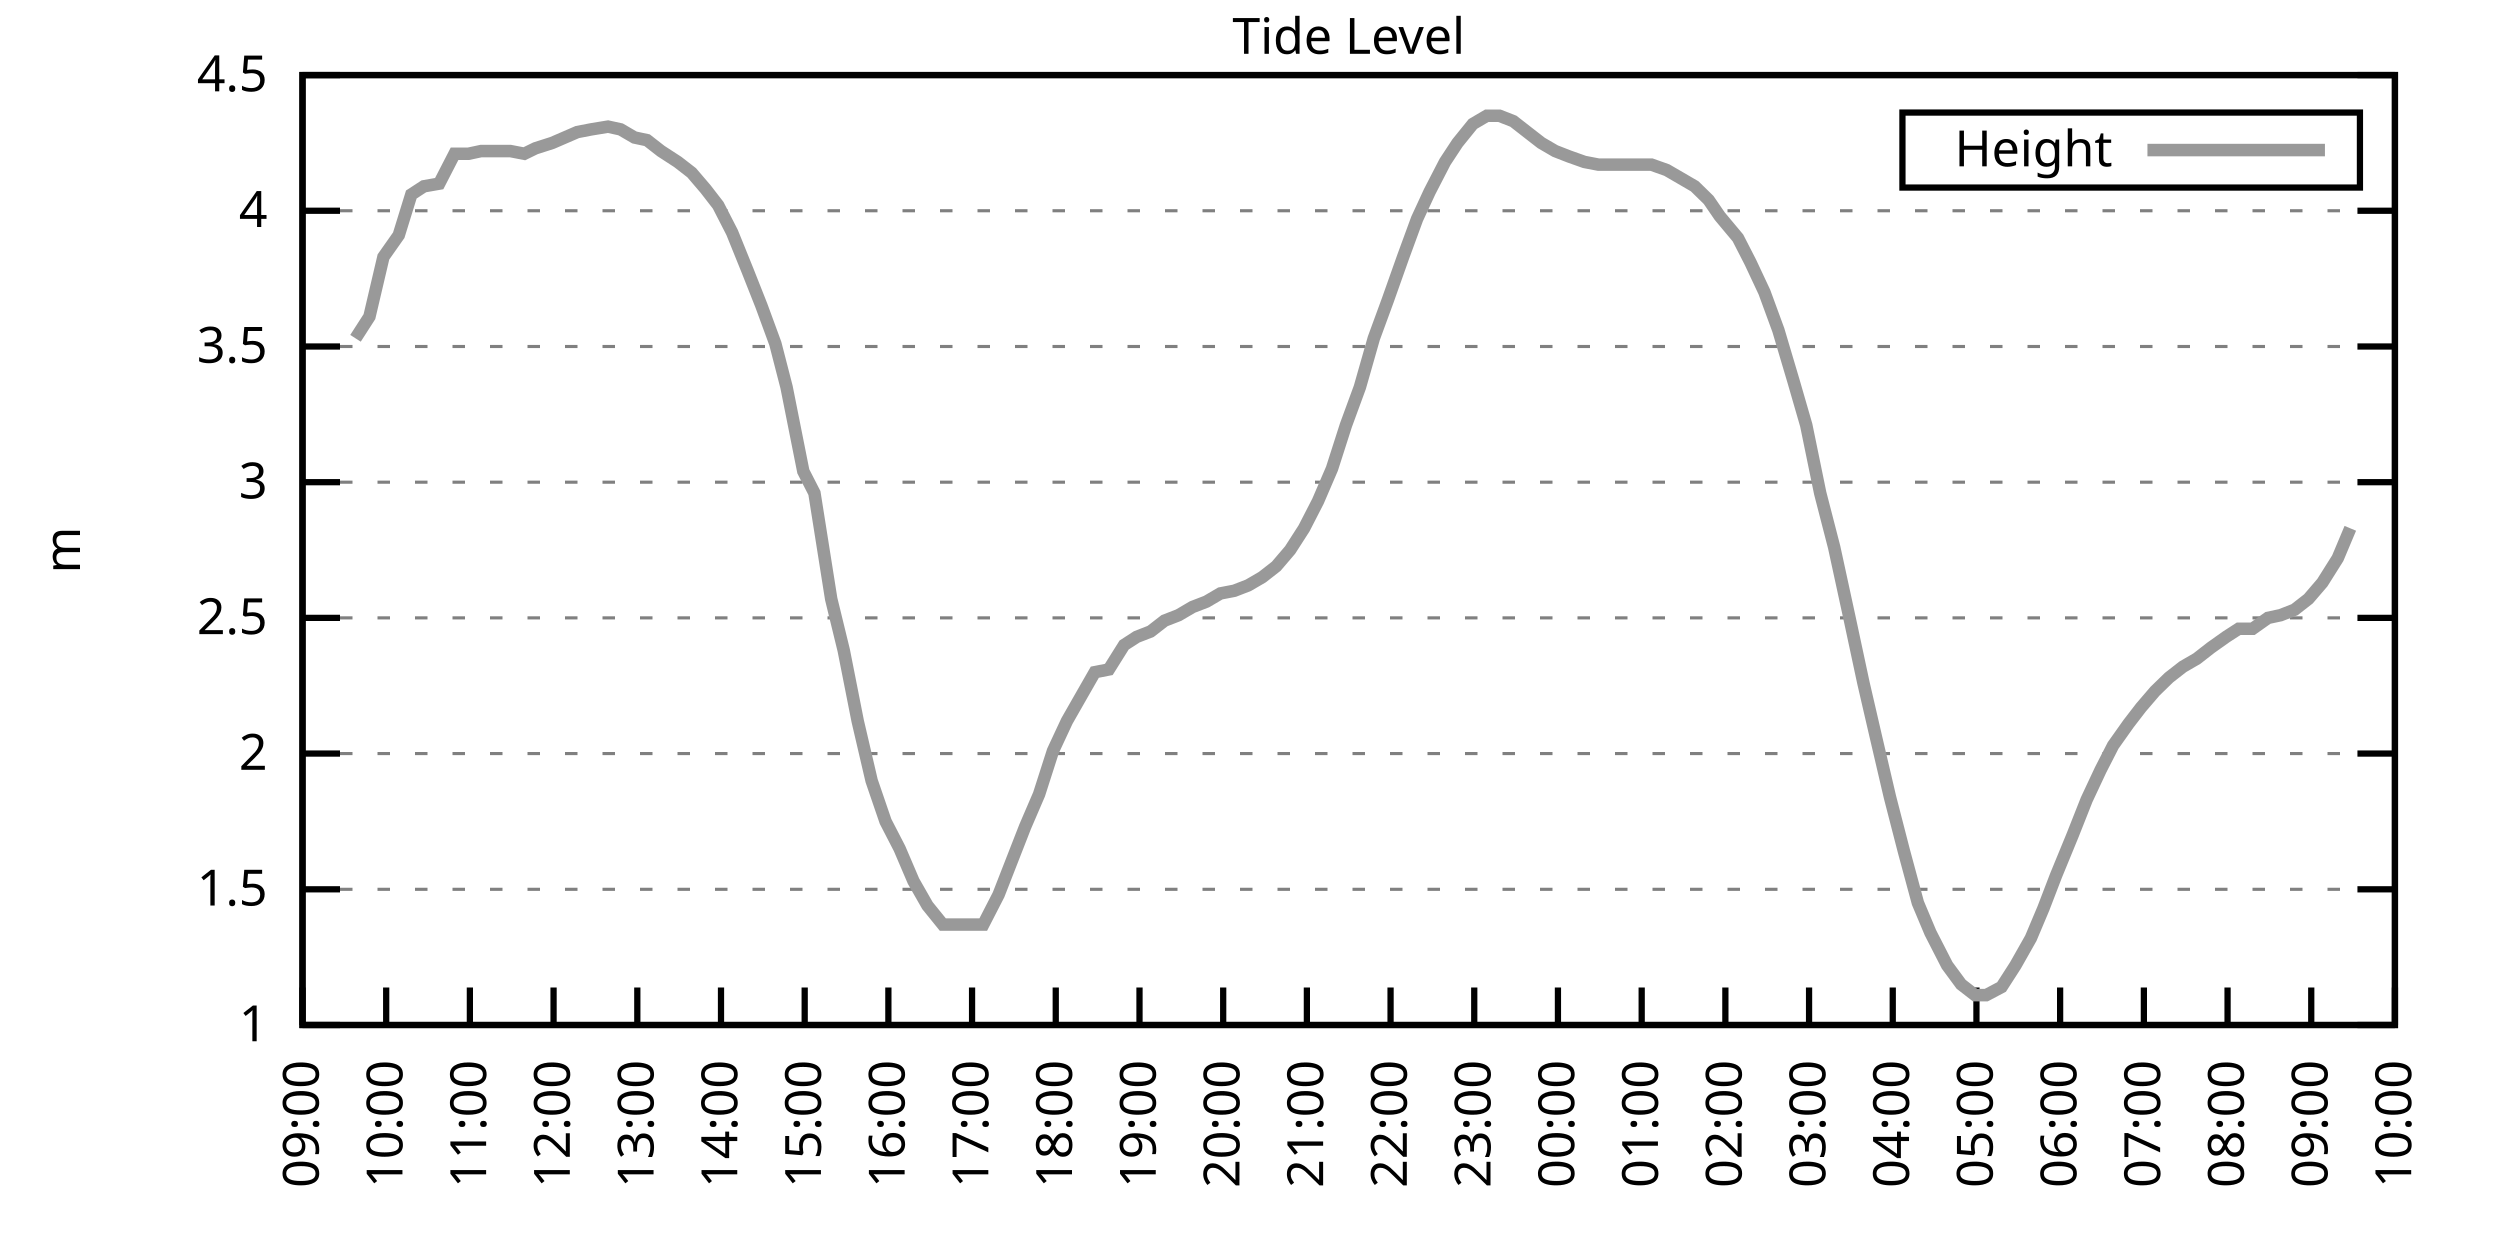
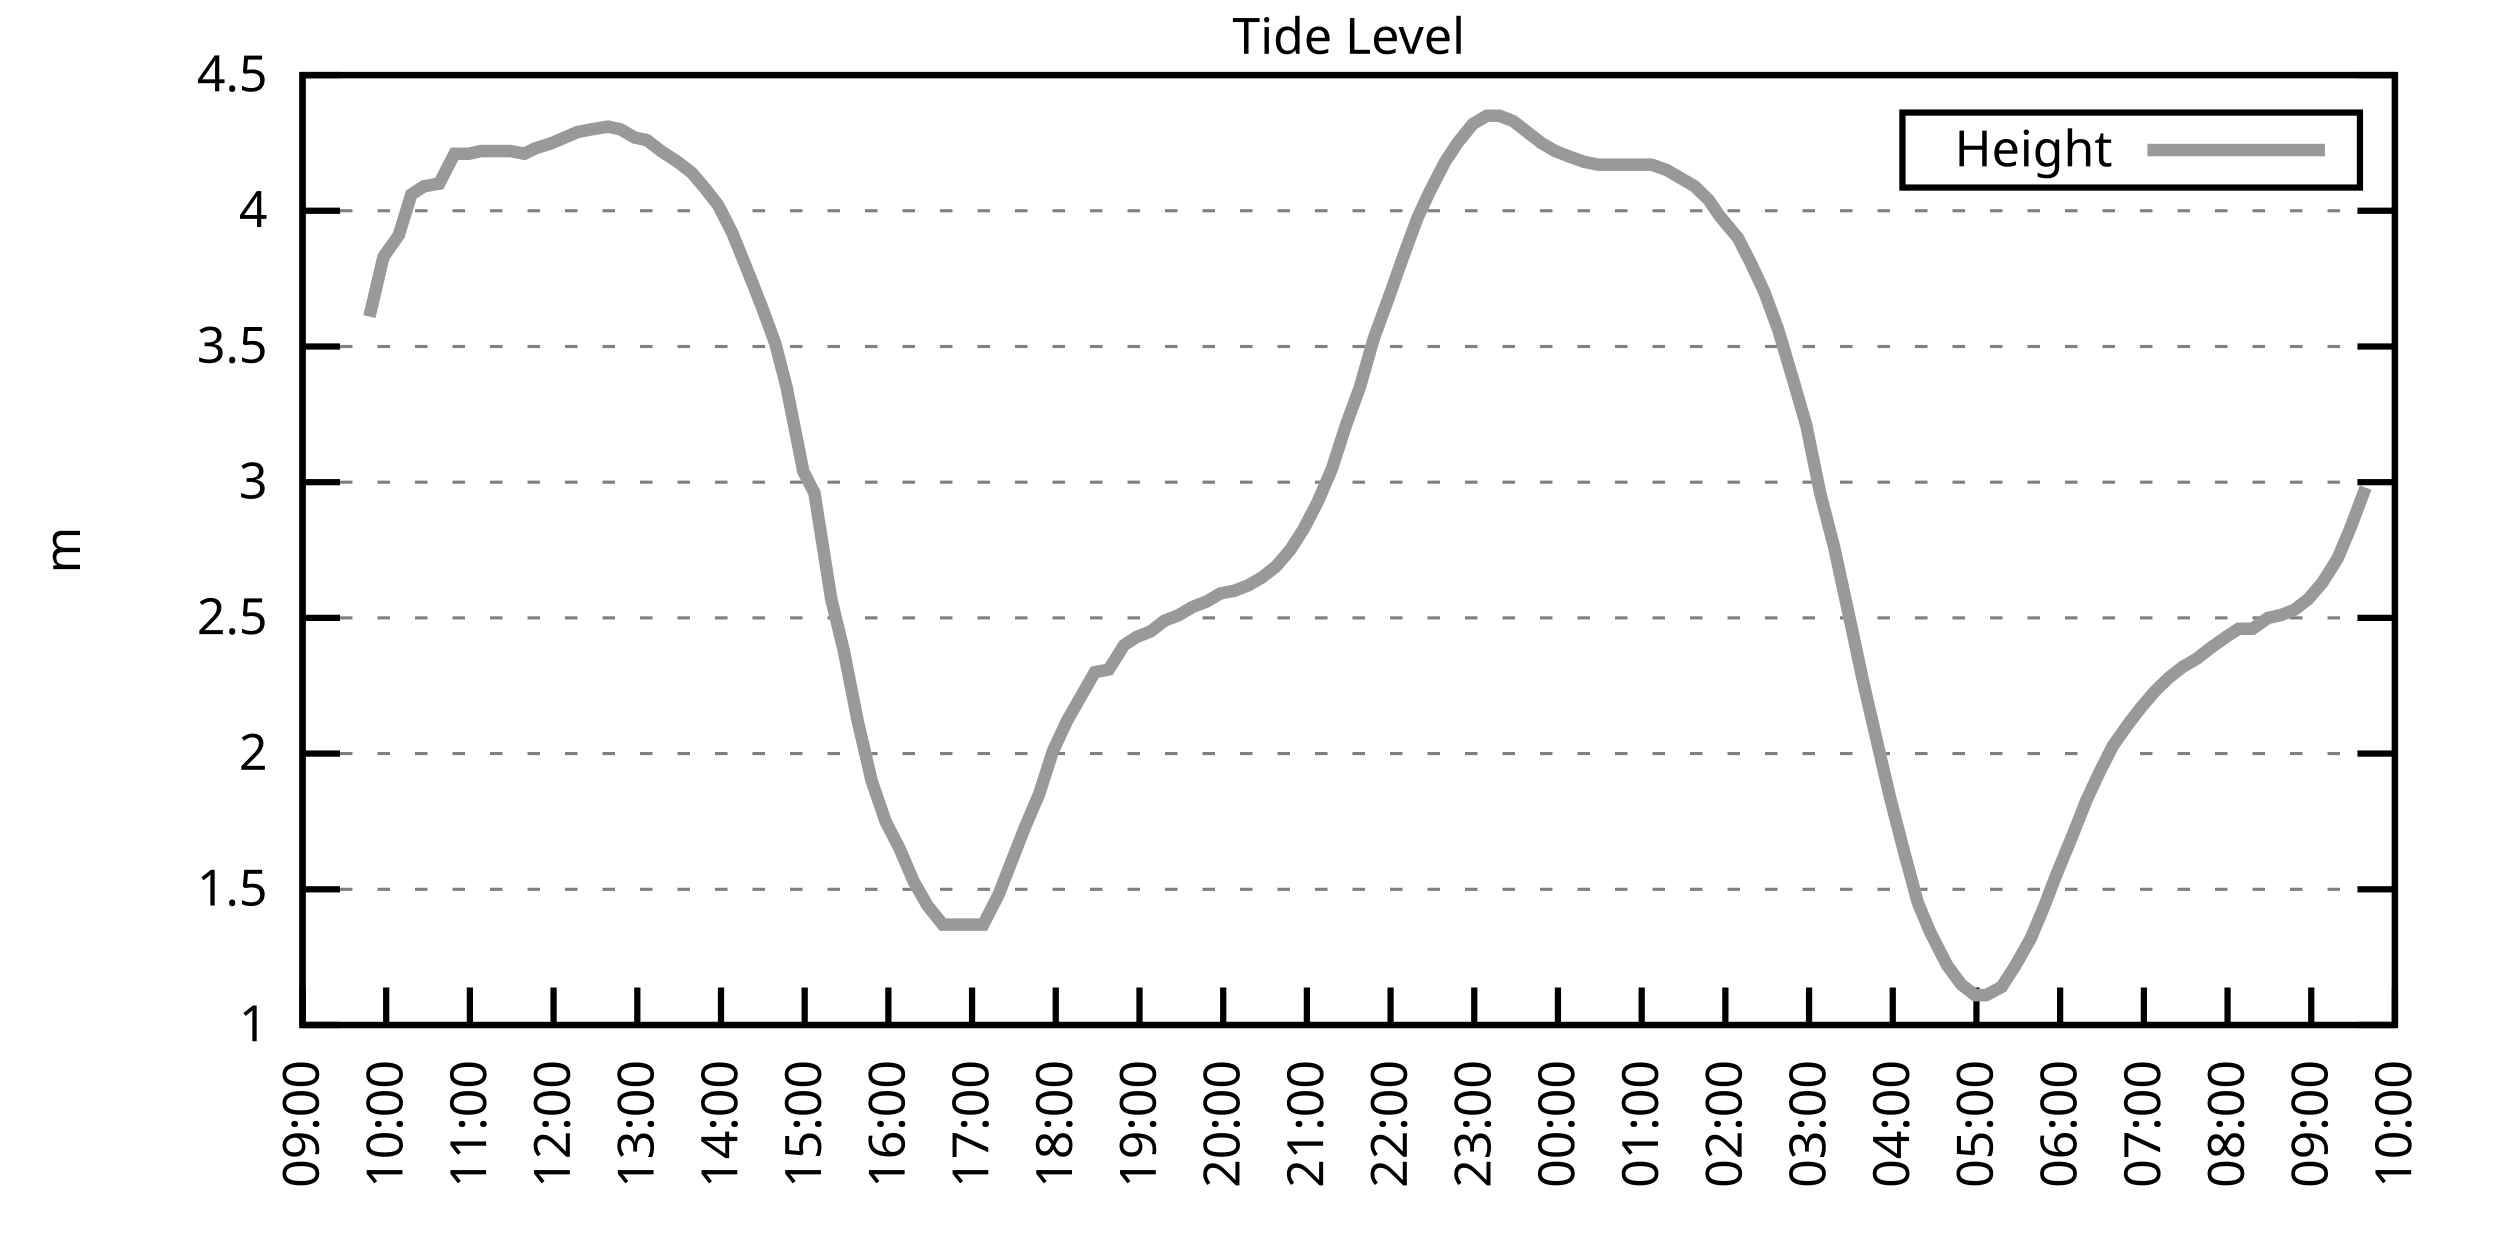
<svg xmlns="http://www.w3.org/2000/svg" xmlns:xlink="http://www.w3.org/1999/xlink" width="400" height="200" viewBox="0 0 400 200">
  <g id="gnuplot_canvas">
    <rect x="0" y="0" width="400" height="200" fill="none" />
    <defs>
      <circle id="gpDot" r="0.5" stroke-width="0.5" stroke="currentColor" />
      <path id="gpPt0" stroke-width="0.333" stroke="currentColor" d="M-1,0 h2 M0,-1 v2" />
      <path id="gpPt1" stroke-width="0.333" stroke="currentColor" d="M-1,-1 L1,1 M1,-1 L-1,1" />
      <path id="gpPt2" stroke-width="0.333" stroke="currentColor" d="M-1,0 L1,0 M0,-1 L0,1 M-1,-1 L1,1 M-1,1 L1,-1" />
      <rect id="gpPt3" stroke-width="0.333" stroke="currentColor" x="-1" y="-1" width="2" height="2" />
      <rect id="gpPt4" stroke-width="0.333" stroke="currentColor" fill="currentColor" x="-1" y="-1" width="2" height="2" />
      <circle id="gpPt5" stroke-width="0.333" stroke="currentColor" cx="0" cy="0" r="1" />
      <use xlink:href="#gpPt5" id="gpPt6" fill="currentColor" stroke="none" />
      <path id="gpPt7" stroke-width="0.333" stroke="currentColor" d="M0,-1.33 L-1.33,0.67 L1.33,0.67 z" />
      <use xlink:href="#gpPt7" id="gpPt8" fill="currentColor" stroke="none" />
      <use xlink:href="#gpPt7" id="gpPt9" stroke="currentColor" transform="rotate(180)" />
      <use xlink:href="#gpPt9" id="gpPt10" fill="currentColor" stroke="none" />
      <use xlink:href="#gpPt3" id="gpPt11" stroke="currentColor" transform="rotate(45)" />
      <use xlink:href="#gpPt11" id="gpPt12" fill="currentColor" stroke="none" />
      <path id="gpPt13" stroke-width="0.333" stroke="currentColor" d="M0,1.330 L1.265,0.411 L0.782,-1.067 L-0.782,-1.076 L-1.265,0.411 z" />
      <use xlink:href="#gpPt13" id="gpPt14" fill="currentColor" stroke="none" />
      <filter id="textbox" filterUnits="objectBoundingBox" x="0" y="0" height="1" width="1">
        <feFlood flood-color="white" flood-opacity="1" result="bgnd" />
        <feComposite in="SourceGraphic" in2="bgnd" operator="atop" />
      </filter>
      <filter id="greybox" filterUnits="objectBoundingBox" x="0" y="0" height="1" width="1">
        <feFlood flood-color="lightgrey" flood-opacity="1" result="grey" />
        <feComposite in="SourceGraphic" in2="grey" operator="atop" />
      </filter>
    </defs>
    <g fill="none" color="white" stroke="currentColor" stroke-width="1.00" stroke-linecap="butt" stroke-linejoin="miter">
</g>
    <g fill="none" color="black" stroke="currentColor" stroke-width="1.00" stroke-linecap="butt" stroke-linejoin="miter">
      <g stroke="none" shape-rendering="crispEdges">
        <polygon fill="rgb(255, 255, 255)" points="48.40,164.00 383.18,164.00 383.18,12.02 48.40,12.02 " />
      </g>
    </g>
    <g fill="none" color="black" stroke="currentColor" stroke-width="1.00" stroke-linecap="butt" stroke-linejoin="miter">
</g>
    <g fill="none" color="black" stroke="black" stroke-width="0.50" stroke-linecap="butt" stroke-linejoin="miter">
</g>
    <g fill="none" color="gray" stroke="currentColor" stroke-width="0.50" stroke-linecap="butt" stroke-linejoin="miter">
      <path stroke="gray" stroke-dasharray="2,4" class="gridline" d="M48.40,164.00 L383.19,164.00  " />
    </g>
    <g fill="none" color="gray" stroke="gray" stroke-width="1.00" stroke-linecap="butt" stroke-linejoin="miter">
</g>
    <g fill="none" color="black" stroke="currentColor" stroke-width="1.00" stroke-linecap="butt" stroke-linejoin="miter">
      <path stroke="black" d="M48.40,164.00 L54.40,164.00 M383.19,164.00 L377.19,164.00  " />
      <g transform="translate(42.80,166.60)" stroke="none" fill="black" font-family="Sans" font-size="8.00" text-anchor="end">
        <text>
          <tspan font-family="Sans"> 1</tspan>
        </text>
      </g>
    </g>
    <g fill="none" color="black" stroke="currentColor" stroke-width="1.00" stroke-linecap="butt" stroke-linejoin="miter">
</g>
    <g fill="none" color="black" stroke="black" stroke-width="0.50" stroke-linecap="butt" stroke-linejoin="miter">
</g>
    <g fill="none" color="gray" stroke="currentColor" stroke-width="0.50" stroke-linecap="butt" stroke-linejoin="miter">
      <path stroke="gray" stroke-dasharray="2,4" class="gridline" d="M48.40,142.29 L383.19,142.29  " />
    </g>
    <g fill="none" color="gray" stroke="gray" stroke-width="1.00" stroke-linecap="butt" stroke-linejoin="miter">
</g>
    <g fill="none" color="black" stroke="currentColor" stroke-width="1.00" stroke-linecap="butt" stroke-linejoin="miter">
      <path stroke="black" d="M48.40,142.29 L54.40,142.29 M383.19,142.29 L377.19,142.29  " />
      <g transform="translate(42.80,144.89)" stroke="none" fill="black" font-family="Sans" font-size="8.00" text-anchor="end">
        <text>
          <tspan font-family="Sans"> 1.5</tspan>
        </text>
      </g>
    </g>
    <g fill="none" color="black" stroke="currentColor" stroke-width="1.00" stroke-linecap="butt" stroke-linejoin="miter">
</g>
    <g fill="none" color="black" stroke="black" stroke-width="0.50" stroke-linecap="butt" stroke-linejoin="miter">
</g>
    <g fill="none" color="gray" stroke="currentColor" stroke-width="0.50" stroke-linecap="butt" stroke-linejoin="miter">
      <path stroke="gray" stroke-dasharray="2,4" class="gridline" d="M48.40,120.57 L383.19,120.57  " />
    </g>
    <g fill="none" color="gray" stroke="gray" stroke-width="1.00" stroke-linecap="butt" stroke-linejoin="miter">
</g>
    <g fill="none" color="black" stroke="currentColor" stroke-width="1.00" stroke-linecap="butt" stroke-linejoin="miter">
      <path stroke="black" d="M48.40,120.57 L54.40,120.57 M383.19,120.57 L377.19,120.57  " />
      <g transform="translate(42.80,123.17)" stroke="none" fill="black" font-family="Sans" font-size="8.00" text-anchor="end">
        <text>
          <tspan font-family="Sans"> 2</tspan>
        </text>
      </g>
    </g>
    <g fill="none" color="black" stroke="currentColor" stroke-width="1.00" stroke-linecap="butt" stroke-linejoin="miter">
</g>
    <g fill="none" color="black" stroke="black" stroke-width="0.50" stroke-linecap="butt" stroke-linejoin="miter">
</g>
    <g fill="none" color="gray" stroke="currentColor" stroke-width="0.50" stroke-linecap="butt" stroke-linejoin="miter">
      <path stroke="gray" stroke-dasharray="2,4" class="gridline" d="M48.40,98.86 L383.19,98.86  " />
    </g>
    <g fill="none" color="gray" stroke="gray" stroke-width="1.00" stroke-linecap="butt" stroke-linejoin="miter">
</g>
    <g fill="none" color="black" stroke="currentColor" stroke-width="1.00" stroke-linecap="butt" stroke-linejoin="miter">
      <path stroke="black" d="M48.40,98.86 L54.40,98.86 M383.19,98.86 L377.19,98.86  " />
      <g transform="translate(42.80,101.46)" stroke="none" fill="black" font-family="Sans" font-size="8.00" text-anchor="end">
        <text>
          <tspan font-family="Sans"> 2.5</tspan>
        </text>
      </g>
    </g>
    <g fill="none" color="black" stroke="currentColor" stroke-width="1.00" stroke-linecap="butt" stroke-linejoin="miter">
</g>
    <g fill="none" color="black" stroke="black" stroke-width="0.50" stroke-linecap="butt" stroke-linejoin="miter">
</g>
    <g fill="none" color="gray" stroke="currentColor" stroke-width="0.50" stroke-linecap="butt" stroke-linejoin="miter">
      <path stroke="gray" stroke-dasharray="2,4" class="gridline" d="M48.40,77.15 L383.19,77.15  " />
    </g>
    <g fill="none" color="gray" stroke="gray" stroke-width="1.00" stroke-linecap="butt" stroke-linejoin="miter">
</g>
    <g fill="none" color="black" stroke="currentColor" stroke-width="1.00" stroke-linecap="butt" stroke-linejoin="miter">
      <path stroke="black" d="M48.40,77.15 L54.40,77.15 M383.19,77.15 L377.19,77.15  " />
      <g transform="translate(42.80,79.75)" stroke="none" fill="black" font-family="Sans" font-size="8.00" text-anchor="end">
        <text>
          <tspan font-family="Sans"> 3</tspan>
        </text>
      </g>
    </g>
    <g fill="none" color="black" stroke="currentColor" stroke-width="1.00" stroke-linecap="butt" stroke-linejoin="miter">
</g>
    <g fill="none" color="black" stroke="black" stroke-width="0.50" stroke-linecap="butt" stroke-linejoin="miter">
</g>
    <g fill="none" color="gray" stroke="currentColor" stroke-width="0.50" stroke-linecap="butt" stroke-linejoin="miter">
      <path stroke="gray" stroke-dasharray="2,4" class="gridline" d="M48.40,55.44 L383.19,55.44  " />
    </g>
    <g fill="none" color="gray" stroke="gray" stroke-width="1.00" stroke-linecap="butt" stroke-linejoin="miter">
</g>
    <g fill="none" color="black" stroke="currentColor" stroke-width="1.00" stroke-linecap="butt" stroke-linejoin="miter">
      <path stroke="black" d="M48.40,55.44 L54.40,55.44 M383.19,55.44 L377.19,55.44  " />
      <g transform="translate(42.80,58.04)" stroke="none" fill="black" font-family="Sans" font-size="8.00" text-anchor="end">
        <text>
          <tspan font-family="Sans"> 3.5</tspan>
        </text>
      </g>
    </g>
    <g fill="none" color="black" stroke="currentColor" stroke-width="1.00" stroke-linecap="butt" stroke-linejoin="miter">
</g>
    <g fill="none" color="black" stroke="black" stroke-width="0.50" stroke-linecap="butt" stroke-linejoin="miter">
</g>
    <g fill="none" color="gray" stroke="currentColor" stroke-width="0.50" stroke-linecap="butt" stroke-linejoin="miter">
      <path stroke="gray" stroke-dasharray="2,4" class="gridline" d="M48.40,33.72 L383.19,33.72  " />
    </g>
    <g fill="none" color="gray" stroke="gray" stroke-width="1.00" stroke-linecap="butt" stroke-linejoin="miter">
</g>
    <g fill="none" color="black" stroke="currentColor" stroke-width="1.00" stroke-linecap="butt" stroke-linejoin="miter">
      <path stroke="black" d="M48.40,33.72 L54.40,33.72 M383.19,33.72 L377.19,33.72  " />
      <g transform="translate(42.80,36.32)" stroke="none" fill="black" font-family="Sans" font-size="8.00" text-anchor="end">
        <text>
          <tspan font-family="Sans"> 4</tspan>
        </text>
      </g>
    </g>
    <g fill="none" color="black" stroke="currentColor" stroke-width="1.00" stroke-linecap="butt" stroke-linejoin="miter">
</g>
    <g fill="none" color="black" stroke="black" stroke-width="0.50" stroke-linecap="butt" stroke-linejoin="miter">
</g>
    <g fill="none" color="gray" stroke="currentColor" stroke-width="0.50" stroke-linecap="butt" stroke-linejoin="miter">
      <path stroke="gray" stroke-dasharray="2,4" class="gridline" d="M48.40,12.01 L383.19,12.01  " />
    </g>
    <g fill="none" color="gray" stroke="gray" stroke-width="1.00" stroke-linecap="butt" stroke-linejoin="miter">
</g>
    <g fill="none" color="black" stroke="currentColor" stroke-width="1.00" stroke-linecap="butt" stroke-linejoin="miter">
      <path stroke="black" d="M48.40,12.01 L54.40,12.01 M383.19,12.01 L377.19,12.01  " />
      <g transform="translate(42.80,14.61)" stroke="none" fill="black" font-family="Sans" font-size="8.00" text-anchor="end">
        <text>
          <tspan font-family="Sans"> 4.5</tspan>
        </text>
      </g>
    </g>
    <g fill="none" color="black" stroke="currentColor" stroke-width="1.00" stroke-linecap="butt" stroke-linejoin="miter">
      <path stroke="black" d="M48.40,164.00 L48.40,158.00  " />
      <g transform="translate(51.00,169.60) rotate(270.00)" stroke="none" fill="black" font-family="Sans" font-size="8.00" text-anchor="end">
        <text>
          <tspan font-family="Sans">09:00</tspan>
        </text>
      </g>
    </g>
    <g fill="none" color="black" stroke="currentColor" stroke-width="1.00" stroke-linecap="butt" stroke-linejoin="miter">
      <path stroke="black" d="M61.79,164.00 L61.79,158.00  " />
      <g transform="translate(64.39,169.60) rotate(270.00)" stroke="none" fill="black" font-family="Sans" font-size="8.00" text-anchor="end">
        <text>
          <tspan font-family="Sans">10:00</tspan>
        </text>
      </g>
    </g>
    <g fill="none" color="black" stroke="currentColor" stroke-width="1.00" stroke-linecap="butt" stroke-linejoin="miter">
      <path stroke="black" d="M75.18,164.00 L75.18,158.00  " />
      <g transform="translate(77.78,169.60) rotate(270.00)" stroke="none" fill="black" font-family="Sans" font-size="8.00" text-anchor="end">
        <text>
          <tspan font-family="Sans">11:00</tspan>
        </text>
      </g>
    </g>
    <g fill="none" color="black" stroke="currentColor" stroke-width="1.00" stroke-linecap="butt" stroke-linejoin="miter">
      <path stroke="black" d="M88.57,164.00 L88.57,158.00  " />
      <g transform="translate(91.17,169.60) rotate(270.00)" stroke="none" fill="black" font-family="Sans" font-size="8.00" text-anchor="end">
        <text>
          <tspan font-family="Sans">12:00</tspan>
        </text>
      </g>
    </g>
    <g fill="none" color="black" stroke="currentColor" stroke-width="1.00" stroke-linecap="butt" stroke-linejoin="miter">
      <path stroke="black" d="M101.97,164.00 L101.97,158.00  " />
      <g transform="translate(104.57,169.60) rotate(270.00)" stroke="none" fill="black" font-family="Sans" font-size="8.00" text-anchor="end">
        <text>
          <tspan font-family="Sans">13:00</tspan>
        </text>
      </g>
    </g>
    <g fill="none" color="black" stroke="currentColor" stroke-width="1.00" stroke-linecap="butt" stroke-linejoin="miter">
      <path stroke="black" d="M115.36,164.00 L115.36,158.00  " />
      <g transform="translate(117.96,169.60) rotate(270.00)" stroke="none" fill="black" font-family="Sans" font-size="8.00" text-anchor="end">
        <text>
          <tspan font-family="Sans">14:00</tspan>
        </text>
      </g>
    </g>
    <g fill="none" color="black" stroke="currentColor" stroke-width="1.00" stroke-linecap="butt" stroke-linejoin="miter">
      <path stroke="black" d="M128.75,164.00 L128.75,158.00  " />
      <g transform="translate(131.35,169.60) rotate(270.00)" stroke="none" fill="black" font-family="Sans" font-size="8.00" text-anchor="end">
        <text>
          <tspan font-family="Sans">15:00</tspan>
        </text>
      </g>
    </g>
    <g fill="none" color="black" stroke="currentColor" stroke-width="1.00" stroke-linecap="butt" stroke-linejoin="miter">
      <path stroke="black" d="M142.14,164.00 L142.14,158.00  " />
      <g transform="translate(144.74,169.60) rotate(270.00)" stroke="none" fill="black" font-family="Sans" font-size="8.00" text-anchor="end">
        <text>
          <tspan font-family="Sans">16:00</tspan>
        </text>
      </g>
    </g>
    <g fill="none" color="black" stroke="currentColor" stroke-width="1.00" stroke-linecap="butt" stroke-linejoin="miter">
      <path stroke="black" d="M155.53,164.00 L155.53,158.00  " />
      <g transform="translate(158.13,169.60) rotate(270.00)" stroke="none" fill="black" font-family="Sans" font-size="8.00" text-anchor="end">
        <text>
          <tspan font-family="Sans">17:00</tspan>
        </text>
      </g>
    </g>
    <g fill="none" color="black" stroke="currentColor" stroke-width="1.00" stroke-linecap="butt" stroke-linejoin="miter">
      <path stroke="black" d="M168.92,164.00 L168.92,158.00  " />
      <g transform="translate(171.52,169.60) rotate(270.00)" stroke="none" fill="black" font-family="Sans" font-size="8.00" text-anchor="end">
        <text>
          <tspan font-family="Sans">18:00</tspan>
        </text>
      </g>
    </g>
    <g fill="none" color="black" stroke="currentColor" stroke-width="1.00" stroke-linecap="butt" stroke-linejoin="miter">
      <path stroke="black" d="M182.32,164.00 L182.32,158.00  " />
      <g transform="translate(184.92,169.60) rotate(270.00)" stroke="none" fill="black" font-family="Sans" font-size="8.00" text-anchor="end">
        <text>
          <tspan font-family="Sans">19:00</tspan>
        </text>
      </g>
    </g>
    <g fill="none" color="black" stroke="currentColor" stroke-width="1.00" stroke-linecap="butt" stroke-linejoin="miter">
      <path stroke="black" d="M195.71,164.00 L195.71,158.00  " />
      <g transform="translate(198.31,169.60) rotate(270.00)" stroke="none" fill="black" font-family="Sans" font-size="8.00" text-anchor="end">
        <text>
          <tspan font-family="Sans">20:00</tspan>
        </text>
      </g>
    </g>
    <g fill="none" color="black" stroke="currentColor" stroke-width="1.00" stroke-linecap="butt" stroke-linejoin="miter">
      <path stroke="black" d="M209.10,164.00 L209.10,158.00  " />
      <g transform="translate(211.70,169.60) rotate(270.00)" stroke="none" fill="black" font-family="Sans" font-size="8.00" text-anchor="end">
        <text>
          <tspan font-family="Sans">21:00</tspan>
        </text>
      </g>
    </g>
    <g fill="none" color="black" stroke="currentColor" stroke-width="1.00" stroke-linecap="butt" stroke-linejoin="miter">
      <path stroke="black" d="M222.49,164.00 L222.49,158.00  " />
      <g transform="translate(225.09,169.60) rotate(270.00)" stroke="none" fill="black" font-family="Sans" font-size="8.00" text-anchor="end">
        <text>
          <tspan font-family="Sans">22:00</tspan>
        </text>
      </g>
    </g>
    <g fill="none" color="black" stroke="currentColor" stroke-width="1.00" stroke-linecap="butt" stroke-linejoin="miter">
      <path stroke="black" d="M235.88,164.00 L235.88,158.00  " />
      <g transform="translate(238.48,169.60) rotate(270.00)" stroke="none" fill="black" font-family="Sans" font-size="8.00" text-anchor="end">
        <text>
          <tspan font-family="Sans">23:00</tspan>
        </text>
      </g>
    </g>
    <g fill="none" color="black" stroke="currentColor" stroke-width="1.00" stroke-linecap="butt" stroke-linejoin="miter">
      <path stroke="black" d="M249.27,164.00 L249.27,158.00  " />
      <g transform="translate(251.87,169.60) rotate(270.00)" stroke="none" fill="black" font-family="Sans" font-size="8.00" text-anchor="end">
        <text>
          <tspan font-family="Sans">00:00</tspan>
        </text>
      </g>
    </g>
    <g fill="none" color="black" stroke="currentColor" stroke-width="1.00" stroke-linecap="butt" stroke-linejoin="miter">
      <path stroke="black" d="M262.67,164.00 L262.67,158.00  " />
      <g transform="translate(265.27,169.60) rotate(270.00)" stroke="none" fill="black" font-family="Sans" font-size="8.00" text-anchor="end">
        <text>
          <tspan font-family="Sans">01:00</tspan>
        </text>
      </g>
    </g>
    <g fill="none" color="black" stroke="currentColor" stroke-width="1.00" stroke-linecap="butt" stroke-linejoin="miter">
      <path stroke="black" d="M276.06,164.00 L276.06,158.00  " />
      <g transform="translate(278.66,169.60) rotate(270.00)" stroke="none" fill="black" font-family="Sans" font-size="8.00" text-anchor="end">
        <text>
          <tspan font-family="Sans">02:00</tspan>
        </text>
      </g>
    </g>
    <g fill="none" color="black" stroke="currentColor" stroke-width="1.00" stroke-linecap="butt" stroke-linejoin="miter">
      <path stroke="black" d="M289.45,164.00 L289.45,158.00  " />
      <g transform="translate(292.05,169.60) rotate(270.00)" stroke="none" fill="black" font-family="Sans" font-size="8.00" text-anchor="end">
        <text>
          <tspan font-family="Sans">03:00</tspan>
        </text>
      </g>
    </g>
    <g fill="none" color="black" stroke="currentColor" stroke-width="1.00" stroke-linecap="butt" stroke-linejoin="miter">
      <path stroke="black" d="M302.84,164.00 L302.84,158.00  " />
      <g transform="translate(305.44,169.60) rotate(270.00)" stroke="none" fill="black" font-family="Sans" font-size="8.00" text-anchor="end">
        <text>
          <tspan font-family="Sans">04:00</tspan>
        </text>
      </g>
    </g>
    <g fill="none" color="black" stroke="currentColor" stroke-width="1.00" stroke-linecap="butt" stroke-linejoin="miter">
      <path stroke="black" d="M316.23,164.00 L316.23,158.00  " />
      <g transform="translate(318.83,169.60) rotate(270.00)" stroke="none" fill="black" font-family="Sans" font-size="8.00" text-anchor="end">
        <text>
          <tspan font-family="Sans">05:00</tspan>
        </text>
      </g>
    </g>
    <g fill="none" color="black" stroke="currentColor" stroke-width="1.00" stroke-linecap="butt" stroke-linejoin="miter">
      <path stroke="black" d="M329.62,164.00 L329.62,158.00  " />
      <g transform="translate(332.22,169.60) rotate(270.00)" stroke="none" fill="black" font-family="Sans" font-size="8.00" text-anchor="end">
        <text>
          <tspan font-family="Sans">06:00</tspan>
        </text>
      </g>
    </g>
    <g fill="none" color="black" stroke="currentColor" stroke-width="1.00" stroke-linecap="butt" stroke-linejoin="miter">
      <path stroke="black" d="M343.02,164.00 L343.02,158.00  " />
      <g transform="translate(345.62,169.60) rotate(270.00)" stroke="none" fill="black" font-family="Sans" font-size="8.00" text-anchor="end">
        <text>
          <tspan font-family="Sans">07:00</tspan>
        </text>
      </g>
    </g>
    <g fill="none" color="black" stroke="currentColor" stroke-width="1.00" stroke-linecap="butt" stroke-linejoin="miter">
      <path stroke="black" d="M356.41,164.00 L356.41,158.00  " />
      <g transform="translate(359.01,169.60) rotate(270.00)" stroke="none" fill="black" font-family="Sans" font-size="8.00" text-anchor="end">
        <text>
          <tspan font-family="Sans">08:00</tspan>
        </text>
      </g>
    </g>
    <g fill="none" color="black" stroke="currentColor" stroke-width="1.00" stroke-linecap="butt" stroke-linejoin="miter">
      <path stroke="black" d="M369.80,164.00 L369.80,158.00  " />
      <g transform="translate(372.40,169.60) rotate(270.00)" stroke="none" fill="black" font-family="Sans" font-size="8.00" text-anchor="end">
        <text>
          <tspan font-family="Sans">09:00</tspan>
        </text>
      </g>
    </g>
    <g fill="none" color="black" stroke="currentColor" stroke-width="1.00" stroke-linecap="butt" stroke-linejoin="miter">
      <path stroke="black" d="M383.19,164.00 L383.19,158.00  " />
      <g transform="translate(385.79,169.60) rotate(270.00)" stroke="none" fill="black" font-family="Sans" font-size="8.00" text-anchor="end">
        <text>
          <tspan font-family="Sans">10:00</tspan>
        </text>
      </g>
    </g>
    <g fill="none" color="black" stroke="currentColor" stroke-width="1.00" stroke-linecap="butt" stroke-linejoin="miter">
</g>
    <g fill="none" color="black" stroke="currentColor" stroke-width="1.00" stroke-linecap="butt" stroke-linejoin="miter">
      <path stroke="black" d="M48.40,12.01 L48.40,164.00 L383.19,164.00 L383.19,12.01 L48.40,12.01 Z  " />
    </g>
    <g fill="none" color="black" stroke="currentColor" stroke-width="1.00" stroke-linecap="butt" stroke-linejoin="miter">
</g>
    <g fill="none" color="black" stroke="currentColor" stroke-width="1.00" stroke-linecap="butt" stroke-linejoin="miter">
      <path stroke="black" d="M304.39,30.01 L304.39,18.01 L377.59,18.01 L377.59,30.01 L304.39,30.01 Z  " />
    </g>
    <g id="Tide_level_plot_1">
      <g fill="none" color="white" stroke="black" stroke-width="2.00" stroke-linecap="butt" stroke-linejoin="miter">
</g>
      <g fill="none" color="black" stroke="currentColor" stroke-width="2.00" stroke-linecap="butt" stroke-linejoin="miter">
        <g transform="translate(337.99,26.61)" stroke="none" fill="black" font-family="Sans" font-size="8.00" text-anchor="end">
          <text>
            <tspan font-family="Sans">Height</tspan>
          </text>
        </g>
      </g>
      <g fill="none" color="black" stroke="currentColor" stroke-width="2.00" stroke-linecap="butt" stroke-linejoin="miter">
-         <path stroke="rgb(153, 153, 153)" d="M343.59,24.01 L371.99,24.01 M56.88,54.13 L59.11,50.66 L61.35,41.11 L63.80,37.63 L65.81,31.12 L67.82,29.81   L70.27,29.38 L72.73,24.60 L74.96,24.60 L76.97,24.17 L79.42,24.17 L81.66,24.17 L83.89,24.60 L85.67,23.73   L88.35,22.87 L90.36,22.00 L92.37,21.13 L94.60,20.70 L97.28,20.26 L99.29,20.70 L101.52,22.00 L103.53,22.43   L105.76,24.17 L108.44,25.91 L110.67,27.64 L112.90,30.25 L114.91,32.85 L117.14,37.20 L119.60,43.28 L121.83,48.92   L124.06,55.00 L125.85,61.95 L128.53,75.41 L130.31,78.89 L132.99,95.82 L135.00,104.07 L137.23,115.36 L139.46,124.92   L141.69,131.43 L143.93,135.77 L146.16,140.98 L148.39,144.89 L150.85,147.93 L152.85,147.93 L155.31,147.93 L157.32,147.93   L159.77,143.16 L164.01,132.30 L166.25,127.09 L168.48,120.14 L170.71,115.36 L172.94,111.45 L175.17,107.55 L177.41,107.11   L179.86,103.20 L181.87,101.90 L184.10,101.03 L186.33,99.30 L188.57,98.43 L190.80,97.12 L193.03,96.26 L195.26,94.95   L197.49,94.52 L199.73,93.65 L201.96,92.35 L204.19,90.61 L206.42,88.00 L208.65,84.53 L210.88,80.19 L213.12,74.98   L215.35,68.03 L217.58,61.95 L219.81,54.13 L222.04,48.05 L224.50,41.11 L226.73,35.03 L228.74,30.68 L231.20,25.91   L233.20,22.87 L235.66,19.83 L237.89,18.52 L239.90,18.52 L242.13,19.39 L244.36,21.13 L246.60,22.87 L248.83,24.17   L251.06,25.04 L253.51,25.91 L255.75,26.34 L257.76,26.34 L259.99,26.34 L264.23,26.34 L266.68,27.21 L268.92,28.51   L271.15,29.81 L273.38,31.99 L275.16,34.59 L278.07,38.07 L280.07,41.97 L282.31,46.75 L284.54,52.83 L286.99,61.08   L289.00,68.03 L291.23,78.89 L293.47,87.57 L295.92,98.86 L298.15,109.28 L300.16,117.97 L302.39,127.52 L304.63,136.21   L306.86,144.46 L308.87,149.24 L311.54,154.45 L313.78,157.49 L316.01,159.22 L317.79,159.22 L320.25,157.92 L322.48,154.45   L324.94,150.10 L326.95,145.33 L328.95,140.12 L331.63,133.60 L333.86,127.96 L336.10,123.18 L338.10,119.27 L340.56,115.80   L342.57,113.19 L344.80,110.59 L347.03,108.42 L349.26,106.68 L351.50,105.38 L353.73,103.64 L356.18,101.90 L358.19,100.60   L360.42,100.60 L362.88,98.86 L364.89,98.43 L367.12,97.56 L369.35,95.82 L371.58,93.22 L374.04,89.31 L376.05,84.53    " />
+         <path stroke="rgb(153, 153, 153)" d="M343.59,24.01 L371.99,24.01 M59.11,50.66 L61.35,41.11 L63.80,37.63 L65.81,31.12 L67.82,29.81 L70.27,29.38   L72.73,24.60 L74.96,24.60 L76.97,24.17 L79.42,24.17 L81.66,24.17 L83.89,24.60 L85.67,23.73 L88.35,22.87   L90.36,22.00 L92.37,21.13 L94.60,20.70 L97.28,20.26 L99.29,20.70 L101.52,22.00 L103.53,22.43 L105.76,24.17   L108.44,25.91 L110.67,27.64 L112.90,30.25 L114.91,32.85 L117.14,37.20 L119.60,43.28 L121.83,48.92 L124.06,55.00   L125.85,61.95 L128.53,75.41 L130.31,78.89 L132.99,95.82 L135.00,104.07 L137.23,115.36 L139.46,124.92 L141.69,131.43   L143.93,135.77 L146.16,140.98 L148.39,144.89 L150.85,147.93 L152.85,147.93 L155.31,147.93 L157.32,147.93 L159.77,143.16   L164.01,132.30 L166.25,127.09 L168.48,120.14 L170.71,115.36 L172.94,111.45 L175.17,107.55 L177.41,107.11 L179.86,103.20   L181.87,101.90 L184.10,101.03 L186.33,99.30 L188.57,98.43 L190.80,97.12 L193.03,96.26 L195.26,94.95 L197.49,94.52   L199.73,93.65 L201.96,92.35 L204.19,90.61 L206.42,88.00 L208.65,84.53 L210.88,80.19 L213.12,74.98 L215.35,68.03   L217.58,61.95 L219.81,54.13 L222.04,48.05 L224.50,41.11 L226.73,35.03 L228.74,30.68 L231.20,25.91 L233.20,22.87   L235.66,19.83 L237.89,18.52 L239.90,18.52 L242.13,19.39 L244.36,21.13 L246.60,22.87 L248.83,24.17 L251.06,25.04   L253.51,25.91 L255.75,26.34 L257.76,26.34 L259.99,26.34 L264.23,26.34 L266.68,27.21 L268.92,28.51 L271.15,29.81   L273.38,31.99 L275.16,34.59 L278.07,38.07 L280.07,41.97 L282.31,46.75 L284.54,52.83 L286.99,61.08 L289.00,68.03   L291.23,78.89 L293.47,87.57 L295.92,98.86 L298.15,109.28 L300.16,117.97 L302.39,127.52 L304.63,136.21 L306.86,144.46   L308.87,149.24 L311.54,154.45 L313.78,157.49 L316.01,159.22 L317.79,159.22 L320.25,157.92 L322.48,154.45 L324.94,150.10   L326.95,145.33 L328.95,140.12 L331.63,133.60 L333.86,127.96 L336.10,123.18 L338.10,119.27 L340.56,115.80 L342.57,113.19   L344.80,110.59 L347.03,108.42 L349.26,106.68 L351.50,105.38 L353.73,103.64 L356.18,101.90 L358.19,100.60 L360.42,100.60   L362.88,98.86 L364.89,98.43 L367.12,97.56 L369.35,95.82 L371.58,93.22 L374.04,89.31 L376.05,84.53 L378.50,78.02    " />
      </g>
    </g>
    <g fill="none" color="black" stroke="currentColor" stroke-width="2.00" stroke-linecap="butt" stroke-linejoin="miter">
</g>
    <g fill="none" color="black" stroke="black" stroke-width="1.00" stroke-linecap="butt" stroke-linejoin="miter">
</g>
    <g fill="none" color="black" stroke="currentColor" stroke-width="1.00" stroke-linecap="butt" stroke-linejoin="miter">
      <path stroke="black" d="M48.40,12.01 L48.40,164.00 L383.19,164.00 L383.19,12.01 L48.40,12.01 Z  " />
      <g transform="translate(12.80,88.01) rotate(270.00)" stroke="none" fill="black" font-family="Sans" font-size="8.00" text-anchor="middle">
        <text>
          <tspan font-family="Sans">m</tspan>
        </text>
      </g>
    </g>
    <g fill="none" color="black" stroke="currentColor" stroke-width="1.00" stroke-linecap="butt" stroke-linejoin="miter">
</g>
    <g fill="none" color="black" stroke="currentColor" stroke-width="1.00" stroke-linecap="butt" stroke-linejoin="miter">
      <g transform="translate(215.79,8.61)" stroke="none" fill="black" font-family="Sans" font-size="8.00" text-anchor="middle">
        <text>
          <tspan font-family="Sans">Tide Level</tspan>
        </text>
      </g>
    </g>
    <g fill="none" color="black" stroke="currentColor" stroke-width="1.00" stroke-linecap="butt" stroke-linejoin="miter">
</g>
  </g>
</svg>
